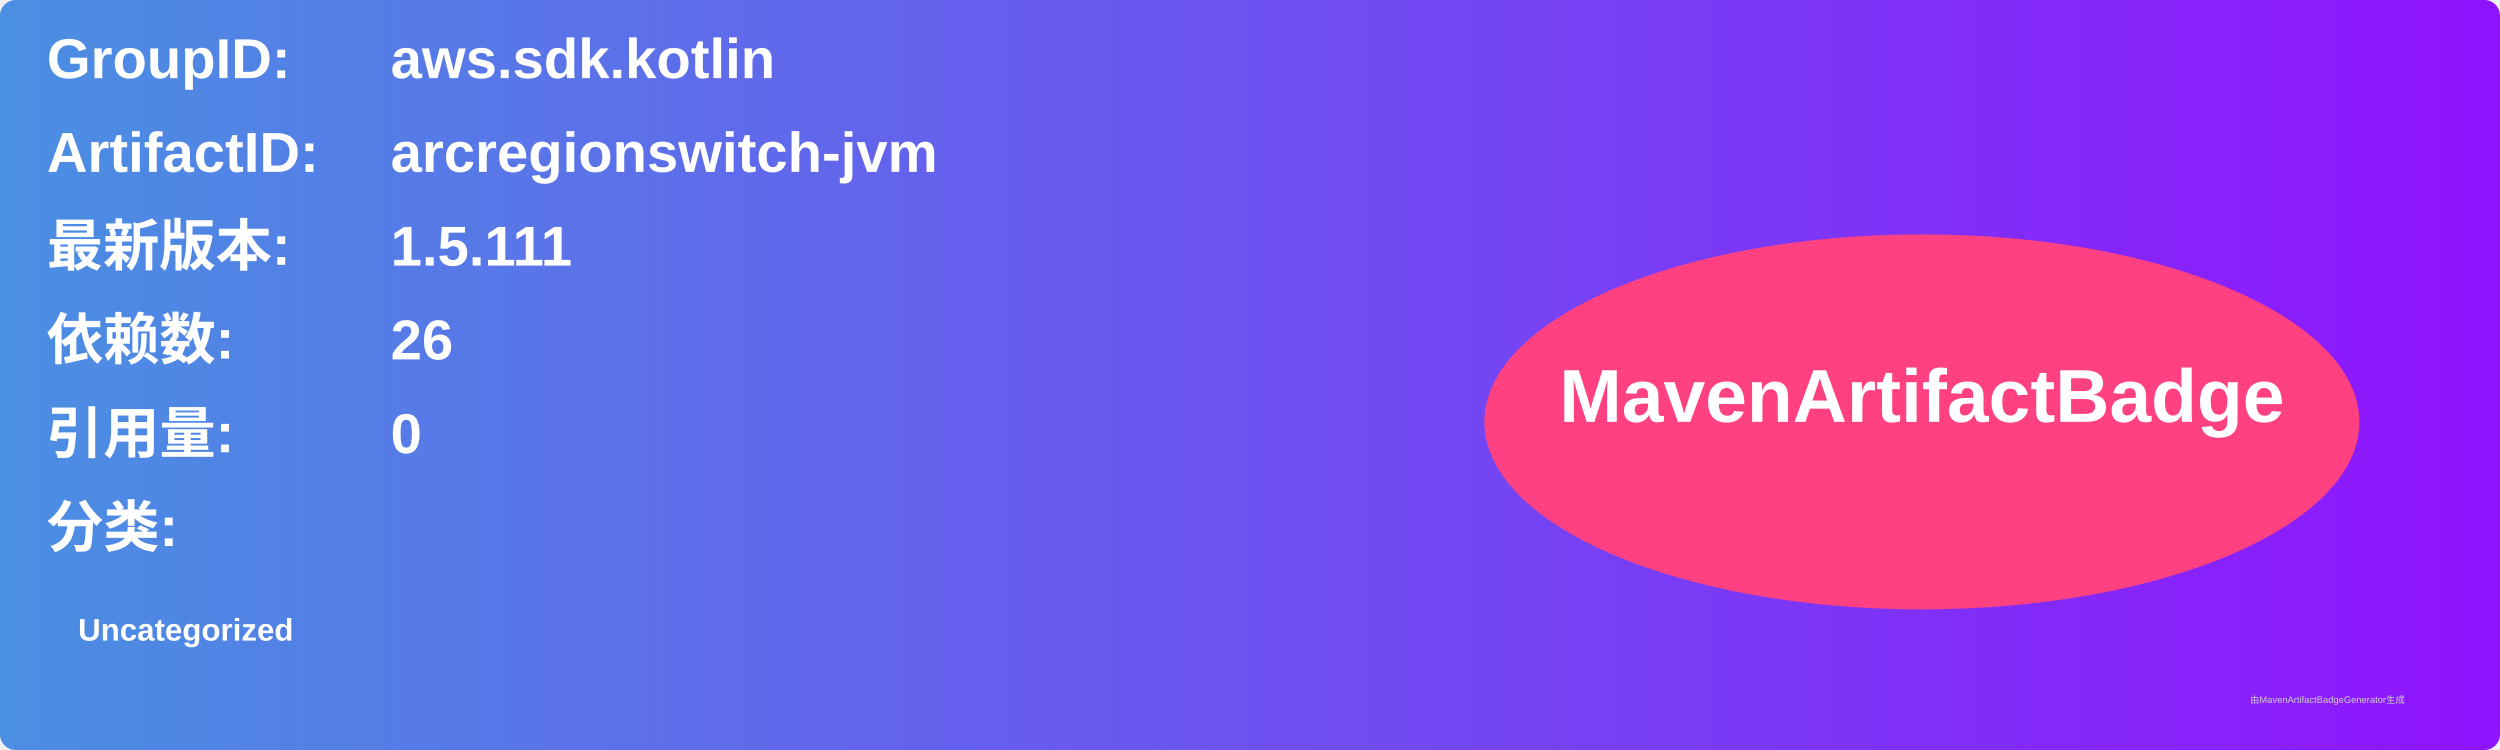
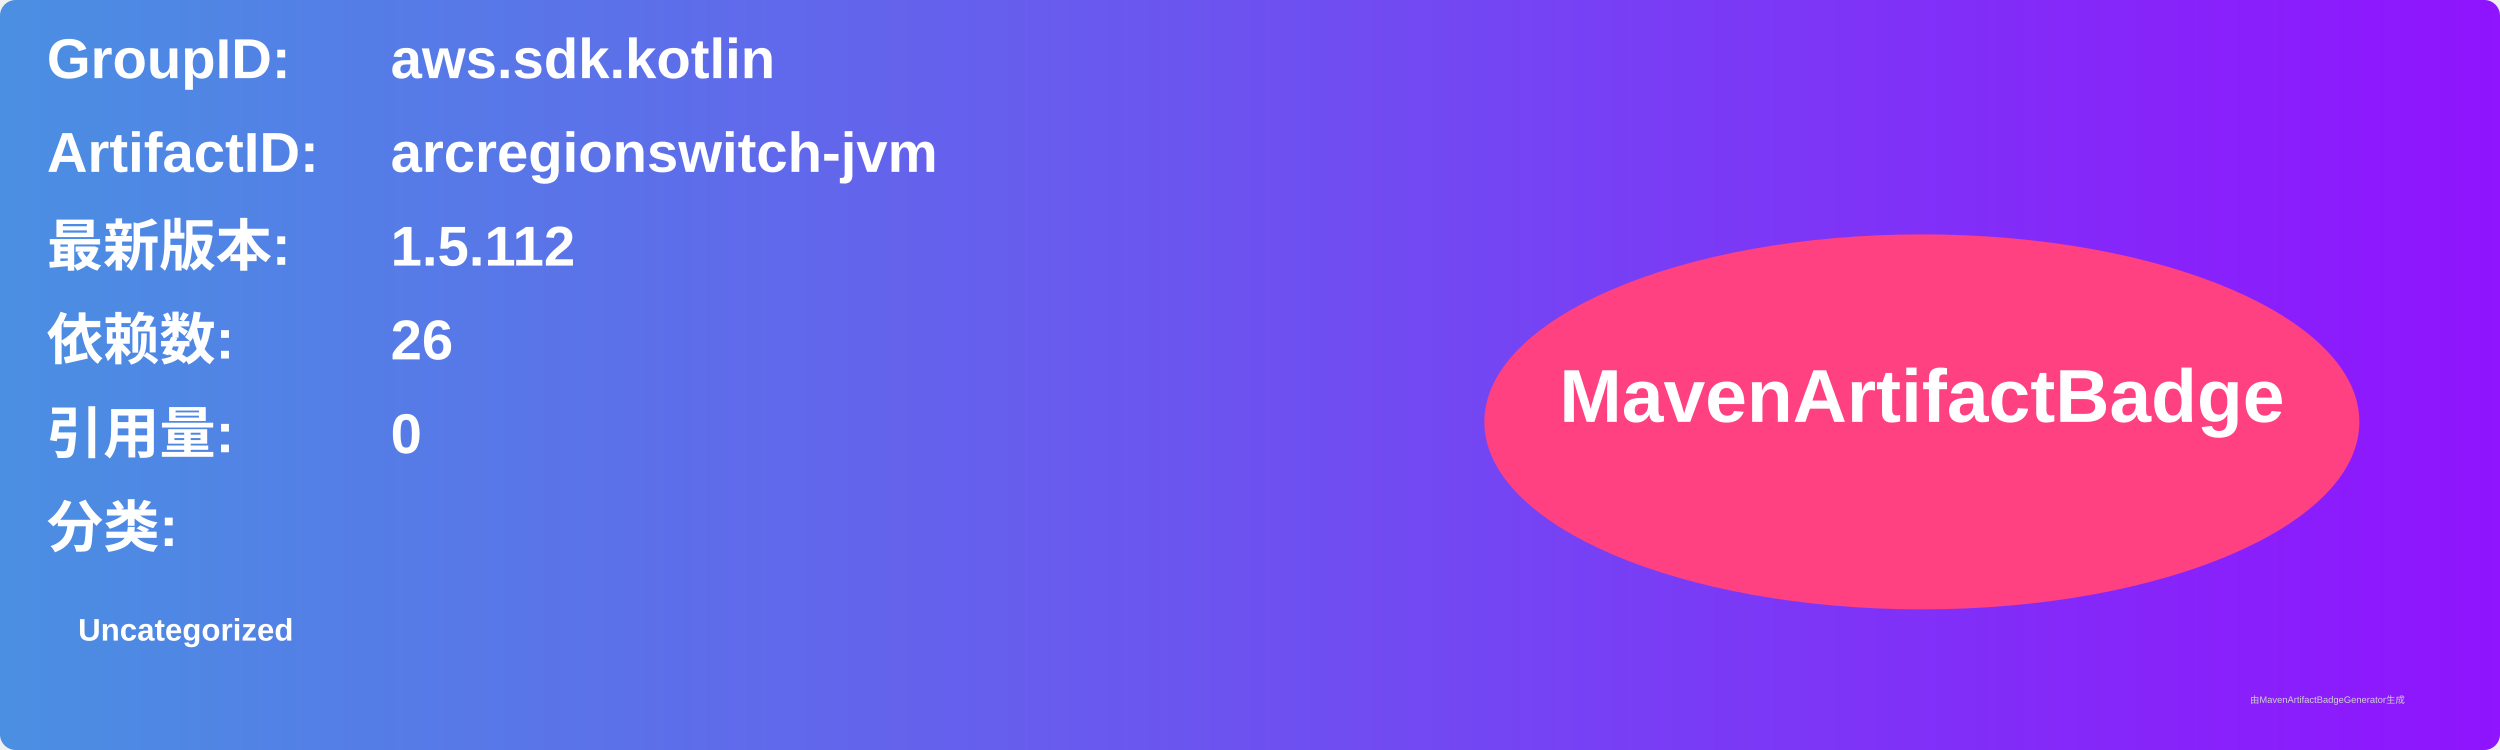
<svg xmlns="http://www.w3.org/2000/svg" width="800" height="240" viewBox="0 0 800 240">
  <linearGradient id="grad" x1="0%" y1="0%" x2="100%" y2="0%">
    <stop offset="0%" stop-color="#4a90e2" />
    <stop offset="100%" stop-color="#9013fe" />
  </linearGradient>
  <rect width="100%" height="100%" rx="5" ry="5" fill="url(#grad)" />
  <g transform="translate(15, 15)">
    <text x="0" y="10" font-family="Arial" font-size="18" fill="white" font-weight="bold" width="260">GroupID:</text>
    <text x="110" y="10" font-family="Arial" font-size="18" fill="white" font-weight="bold" width="460">aws.sdk.kotlin</text>
    <text x="0" y="40" font-family="Arial" font-size="18" fill="white" font-weight="bold" width="260">ArtifactID:</text>
    <text x="110" y="40" font-family="Arial" font-size="18" fill="white" font-weight="bold" width="460">arcregionswitch-jvm</text>
    <text x="0" y="70" font-family="Arial" font-size="18" fill="white" font-weight="bold">最新版本:</text>
    <text x="110" y="70" font-family="Arial" font-size="18" fill="white" font-weight="bold">
-       <tspan font-weight="bold">1.5.111</tspan>
+       <tspan font-weight="bold">1.5.112</tspan>
    </text>
    <text x="0" y="100" font-family="Arial" font-size="18" fill="white" font-weight="bold">依赖数: </text>
    <text x="110" y="100" font-family="Arial" font-size="18" fill="white">
      <tspan font-weight="bold">26</tspan>
    </text>
    <text x="0" y="130" font-family="Arial" font-size="18" fill="white" font-weight="bold">引用量: </text>
    <text x="110" y="130" font-family="Arial" font-size="18" fill="white">
      <tspan font-weight="bold">0</tspan>
    </text>
    <text x="0" y="160" font-family="Arial" font-size="18" fill="white" font-weight="bold">分类:</text>
    <text x="10" y="190" font-family="Arial" font-size="10" fill="white">
      <tspan font-weight="bold">Uncategorized</tspan>
    </text>
    <ellipse cx="600" cy="120" rx="140" ry="60" fill="#ff4081" />
    <text x="600" y="120" text-anchor="middle" font-family="Arial" font-size="24" fill="white" font-weight="bold">MavenArtifactBadge</text>
  </g>
  <text x="720" y="225" font-family="Arial" font-size="3" fill="#d0d0d0">由MavenArtifactBadgeGenerator生成</text>
</svg>
